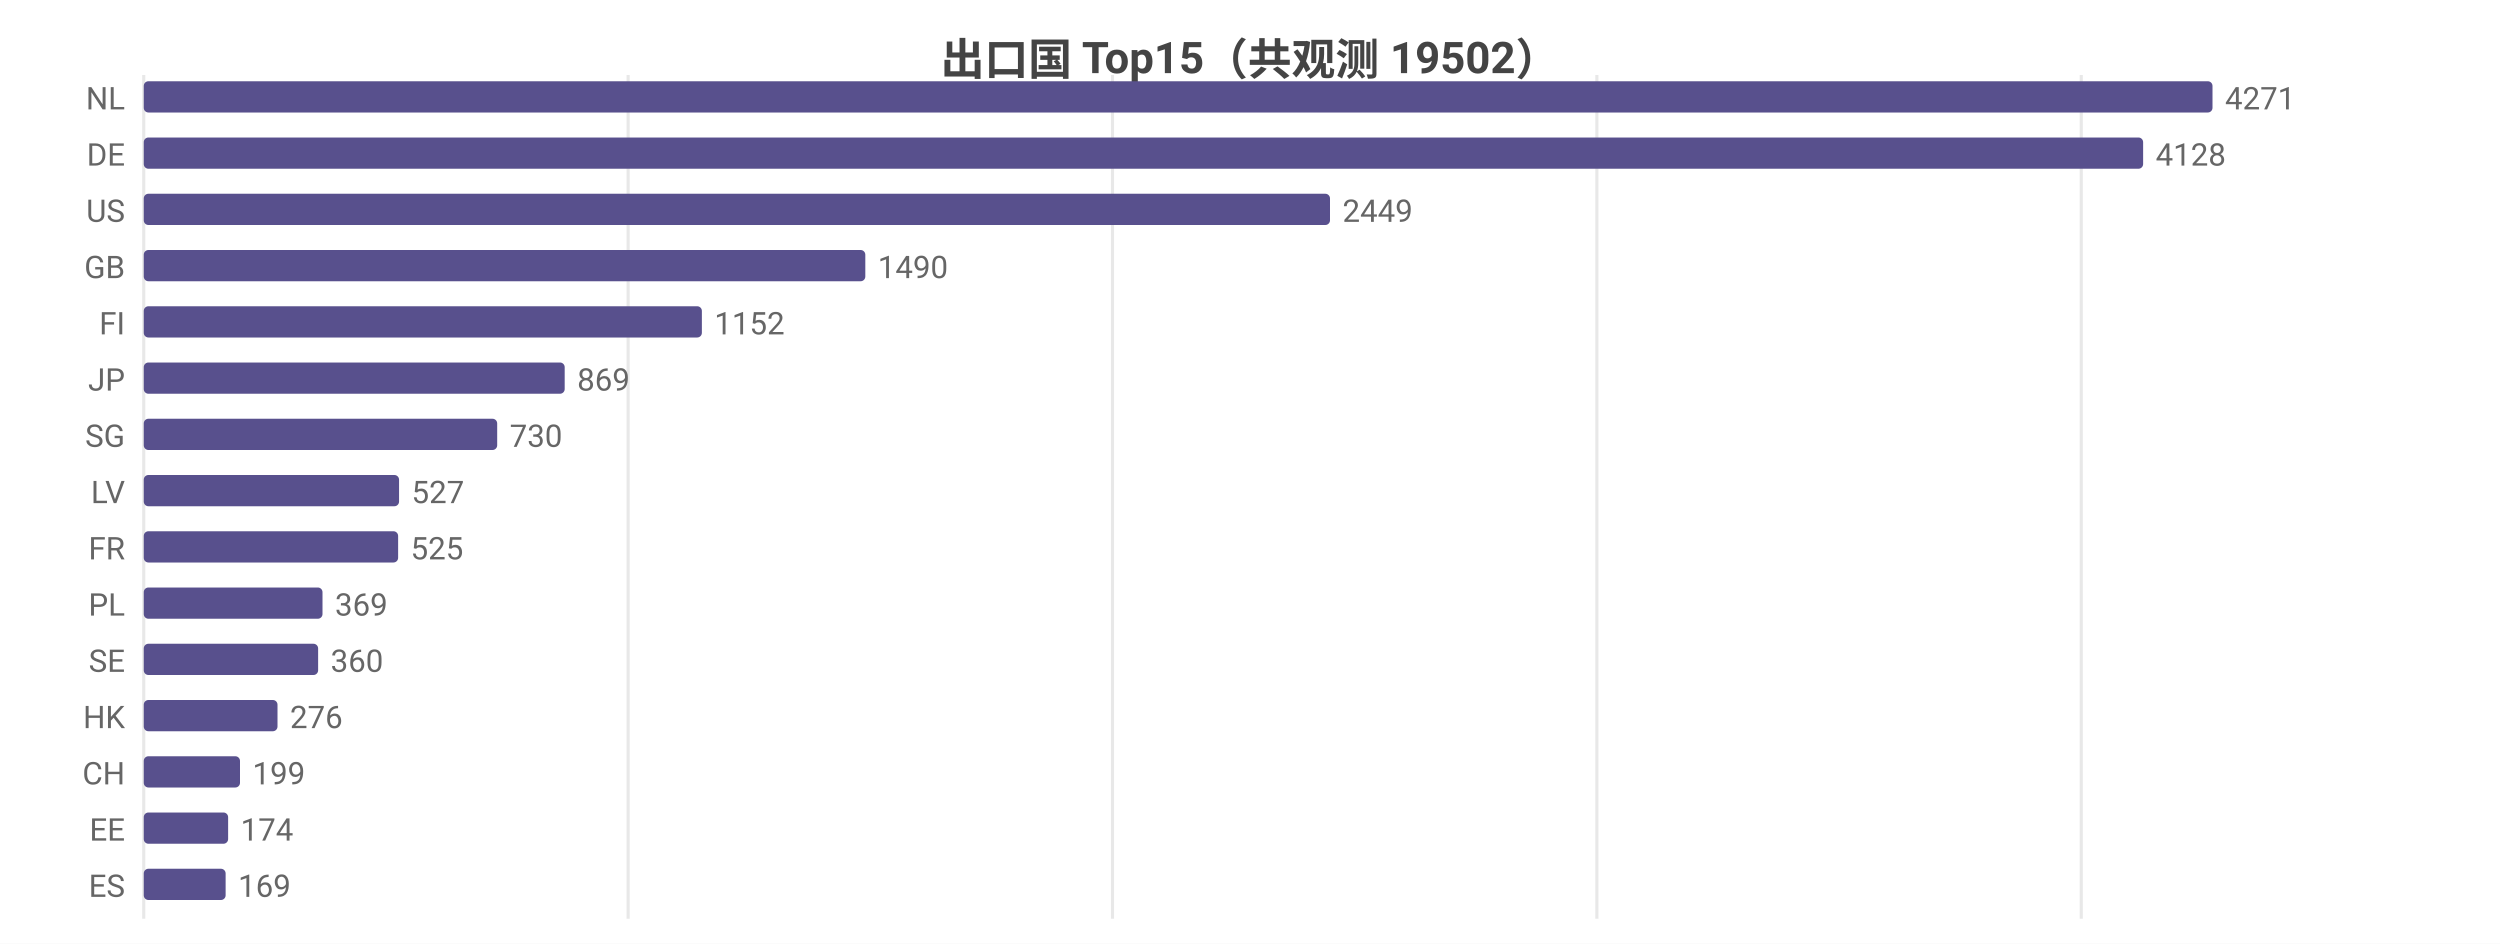
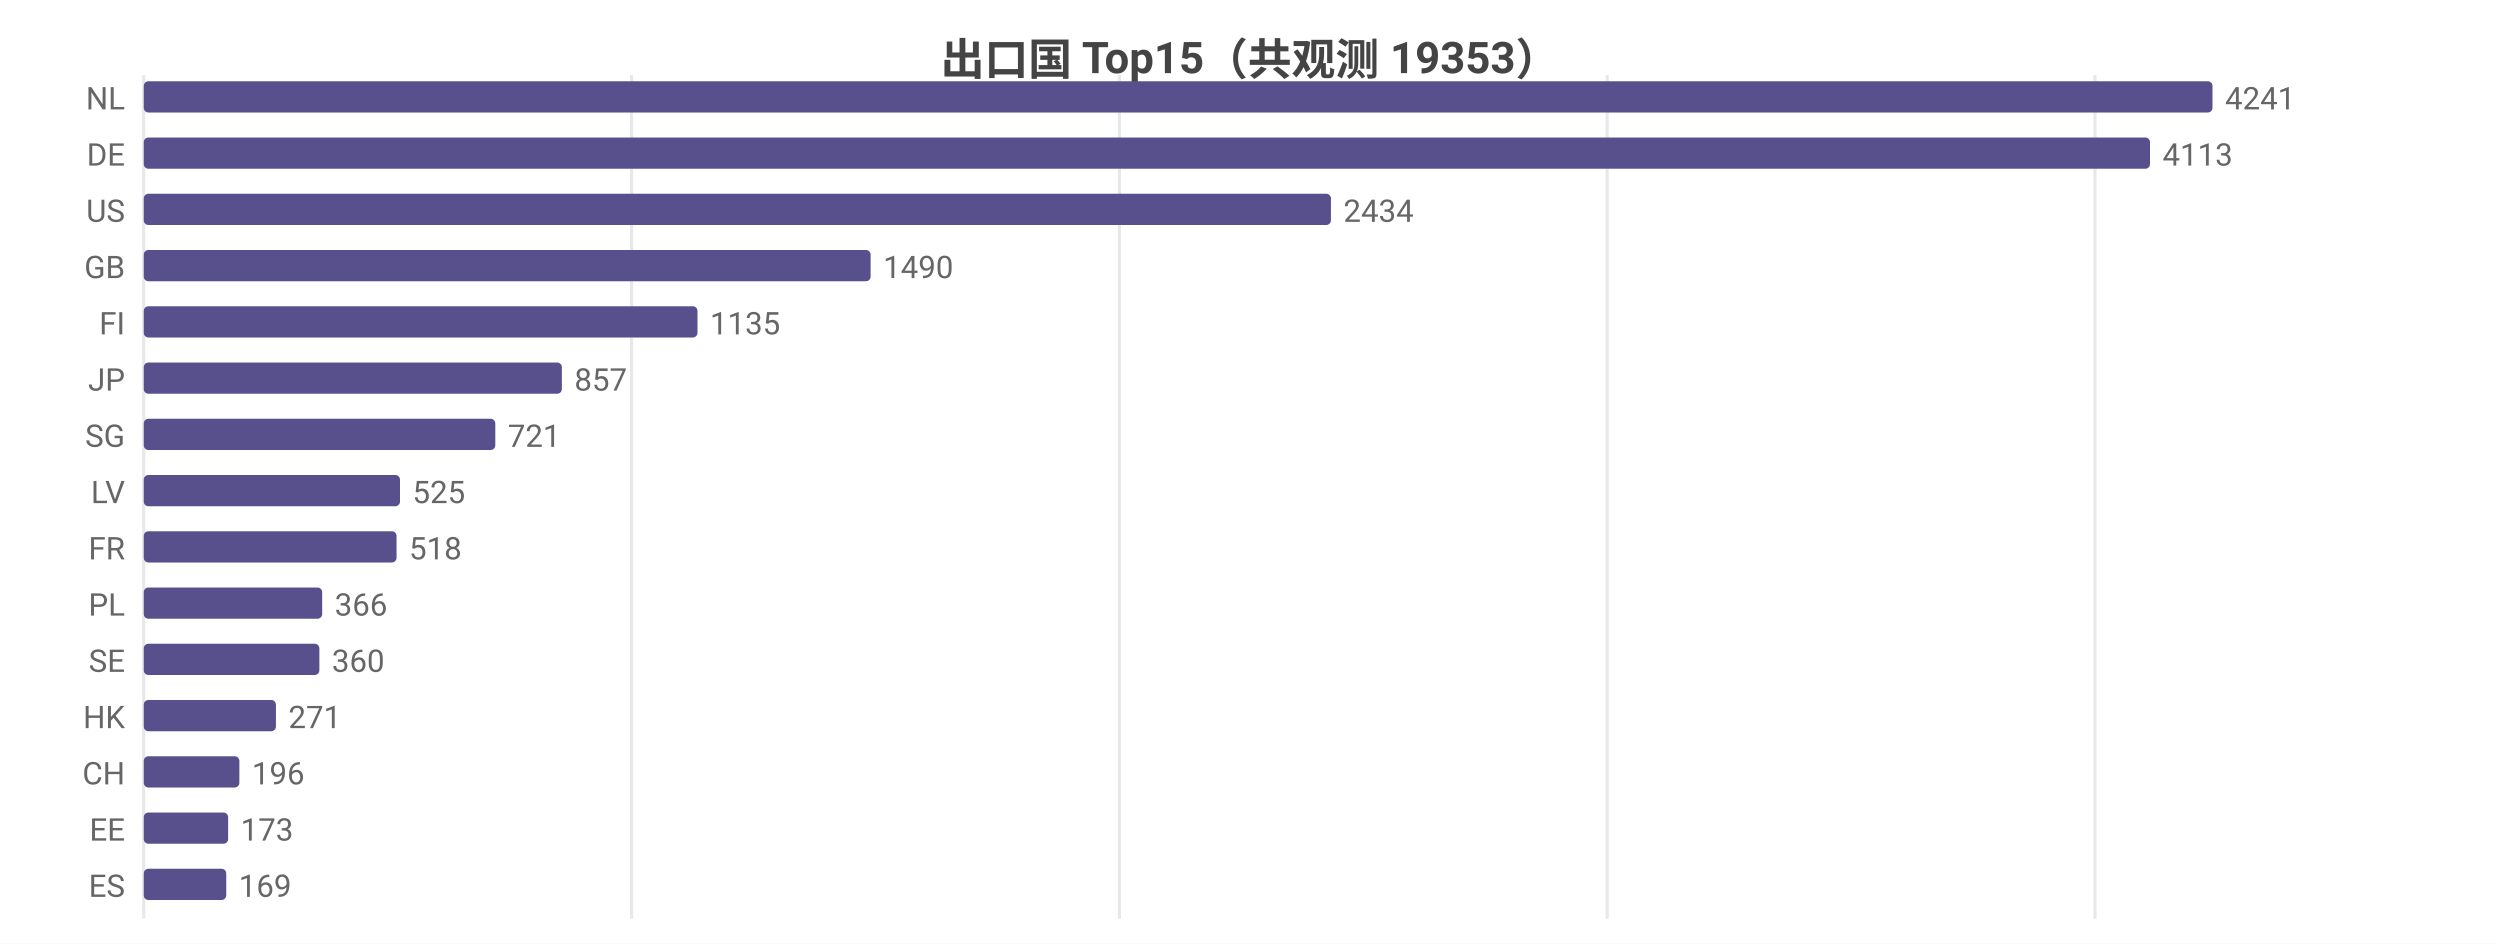
<svg xmlns="http://www.w3.org/2000/svg" width="800" height="302" viewBox="0 0 800 302">
  <rect width="800" height="302" fill="#ffffff" />
  <style>text{font-family:system-ui,-apple-system,'Segoe UI',Roboto,'PingFang SC','Microsoft YaHei','Noto Sans CJK SC',sans-serif}.g{stroke:#e8e8e8;stroke-width:1}.a{stroke:#999;stroke-width:1}.t{font-size:10px;fill:#666}.m{font-size:10px;text-anchor:middle;fill:#666}.e{font-size:10px;text-anchor:end;fill:#666}.l{font-size:11px;fill:#333}.tt{font-size:14px;font-weight:600;text-anchor:middle;fill:#444}.em{font-size:13px;text-anchor:middle;fill:#999}</style>
-   <text class="tt" x="400.0" y="24">出口国 Top15（共观测 19502）</text>
+   <text class="tt" x="400.0" y="24">出口国 Top15（共观测 19353）</text>
  <line class="g" x1="46" y1="24" x2="46" y2="294" />
-   <line class="g" x1="201.0" y1="24" x2="201.0" y2="294" />
-   <line class="g" x1="356.0" y1="24" x2="356.0" y2="294" />
-   <line class="g" x1="511.0" y1="24" x2="511.0" y2="294" />
-   <line class="g" x1="666.0" y1="24" x2="666.0" y2="294" />
+   <line class="g" x1="202.1" y1="24" x2="202.1" y2="294" />
+   <line class="g" x1="358.2" y1="24" x2="358.2" y2="294" />
+   <line class="g" x1="514.3" y1="24" x2="514.3" y2="294" />
+   <line class="g" x1="670.4" y1="24" x2="670.4" y2="294" />
  <text class="e" x="40" y="35">NL</text>
  <rect x="46" y="26" width="662" height="10" fill="#58508d" rx="1.5" />
-   <text class="t" x="712" y="35">4271</text>
+   <text class="t" x="712" y="35">4241</text>
  <text class="e" x="40" y="53">DE</text>
-   <rect x="46" y="44" width="639.8" height="10" fill="#58508d" rx="1.5" />
-   <text class="t" x="689.8" y="53">4128</text>
+   <rect x="46" y="44" width="642.0" height="10" fill="#58508d" rx="1.5" />
+   <text class="t" x="692.0" y="53">4113</text>
  <text class="e" x="40" y="71">US</text>
-   <rect x="46" y="62" width="379.6" height="10" fill="#58508d" rx="1.5" />
-   <text class="t" x="429.6" y="71">2449</text>
+   <rect x="46" y="62" width="379.9" height="10" fill="#58508d" rx="1.5" />
+   <text class="t" x="429.9" y="71">2434</text>
  <text class="e" x="40" y="89">GB</text>
-   <rect x="46" y="80" width="230.9" height="10" fill="#58508d" rx="1.5" />
-   <text class="t" x="280.9" y="89">1490</text>
+   <rect x="46" y="80" width="232.6" height="10" fill="#58508d" rx="1.5" />
+   <text class="t" x="282.6" y="89">1490</text>
  <text class="e" x="40" y="107">FI</text>
-   <rect x="46" y="98" width="178.6" height="10" fill="#58508d" rx="1.5" />
-   <text class="t" x="228.6" y="107">1152</text>
+   <rect x="46" y="98" width="177.2" height="10" fill="#58508d" rx="1.5" />
+   <text class="t" x="227.2" y="107">1135</text>
  <text class="e" x="40" y="125">JP</text>
-   <rect x="46" y="116" width="134.7" height="10" fill="#58508d" rx="1.5" />
-   <text class="t" x="184.7" y="125">869</text>
+   <rect x="46" y="116" width="133.8" height="10" fill="#58508d" rx="1.5" />
+   <text class="t" x="183.8" y="125">857</text>
  <text class="e" x="40" y="143">SG</text>
-   <rect x="46" y="134" width="113.1" height="10" fill="#58508d" rx="1.5" />
-   <text class="t" x="163.1" y="143">730</text>
+   <rect x="46" y="134" width="112.5" height="10" fill="#58508d" rx="1.5" />
+   <text class="t" x="162.5" y="143">721</text>
  <text class="e" x="40" y="161">LV</text>
-   <rect x="46" y="152" width="81.7" height="10" fill="#58508d" rx="1.5" />
-   <text class="t" x="131.7" y="161">527</text>
+   <rect x="46" y="152" width="82.0" height="10" fill="#58508d" rx="1.5" />
+   <text class="t" x="132.0" y="161">525</text>
  <text class="e" x="40" y="179">FR</text>
-   <rect x="46" y="170" width="81.4" height="10" fill="#58508d" rx="1.5" />
-   <text class="t" x="131.4" y="179">525</text>
+   <rect x="46" y="170" width="80.9" height="10" fill="#58508d" rx="1.5" />
+   <text class="t" x="130.9" y="179">518</text>
  <text class="e" x="40" y="197">PL</text>
-   <rect x="46" y="188" width="57.2" height="10" fill="#58508d" rx="1.5" />
-   <text class="t" x="107.2" y="197">369</text>
+   <rect x="46" y="188" width="57.1" height="10" fill="#58508d" rx="1.5" />
+   <text class="t" x="107.1" y="197">366</text>
  <text class="e" x="40" y="215">SE</text>
-   <rect x="46" y="206" width="55.8" height="10" fill="#58508d" rx="1.5" />
-   <text class="t" x="105.8" y="215">360</text>
+   <rect x="46" y="206" width="56.2" height="10" fill="#58508d" rx="1.5" />
+   <text class="t" x="106.2" y="215">360</text>
  <text class="e" x="40" y="233">HK</text>
-   <rect x="46" y="224" width="42.8" height="10" fill="#58508d" rx="1.5" />
-   <text class="t" x="92.8" y="233">276</text>
+   <rect x="46" y="224" width="42.3" height="10" fill="#58508d" rx="1.5" />
+   <text class="t" x="92.3" y="233">271</text>
  <text class="e" x="40" y="251">CH</text>
-   <rect x="46" y="242" width="30.8" height="10" fill="#58508d" rx="1.5" />
-   <text class="t" x="80.8" y="251">199</text>
+   <rect x="46" y="242" width="30.6" height="10" fill="#58508d" rx="1.5" />
+   <text class="t" x="80.6" y="251">196</text>
  <text class="e" x="40" y="269">EE</text>
  <rect x="46" y="260" width="27.0" height="10" fill="#58508d" rx="1.5" />
-   <text class="t" x="77.0" y="269">174</text>
+   <text class="t" x="77.0" y="269">173</text>
  <text class="e" x="40" y="287">ES</text>
-   <rect x="46" y="278" width="26.2" height="10" fill="#58508d" rx="1.5" />
-   <text class="t" x="76.2" y="287">169</text>
+   <rect x="46" y="278" width="26.4" height="10" fill="#58508d" rx="1.5" />
+   <text class="t" x="76.4" y="287">169</text>
</svg>
